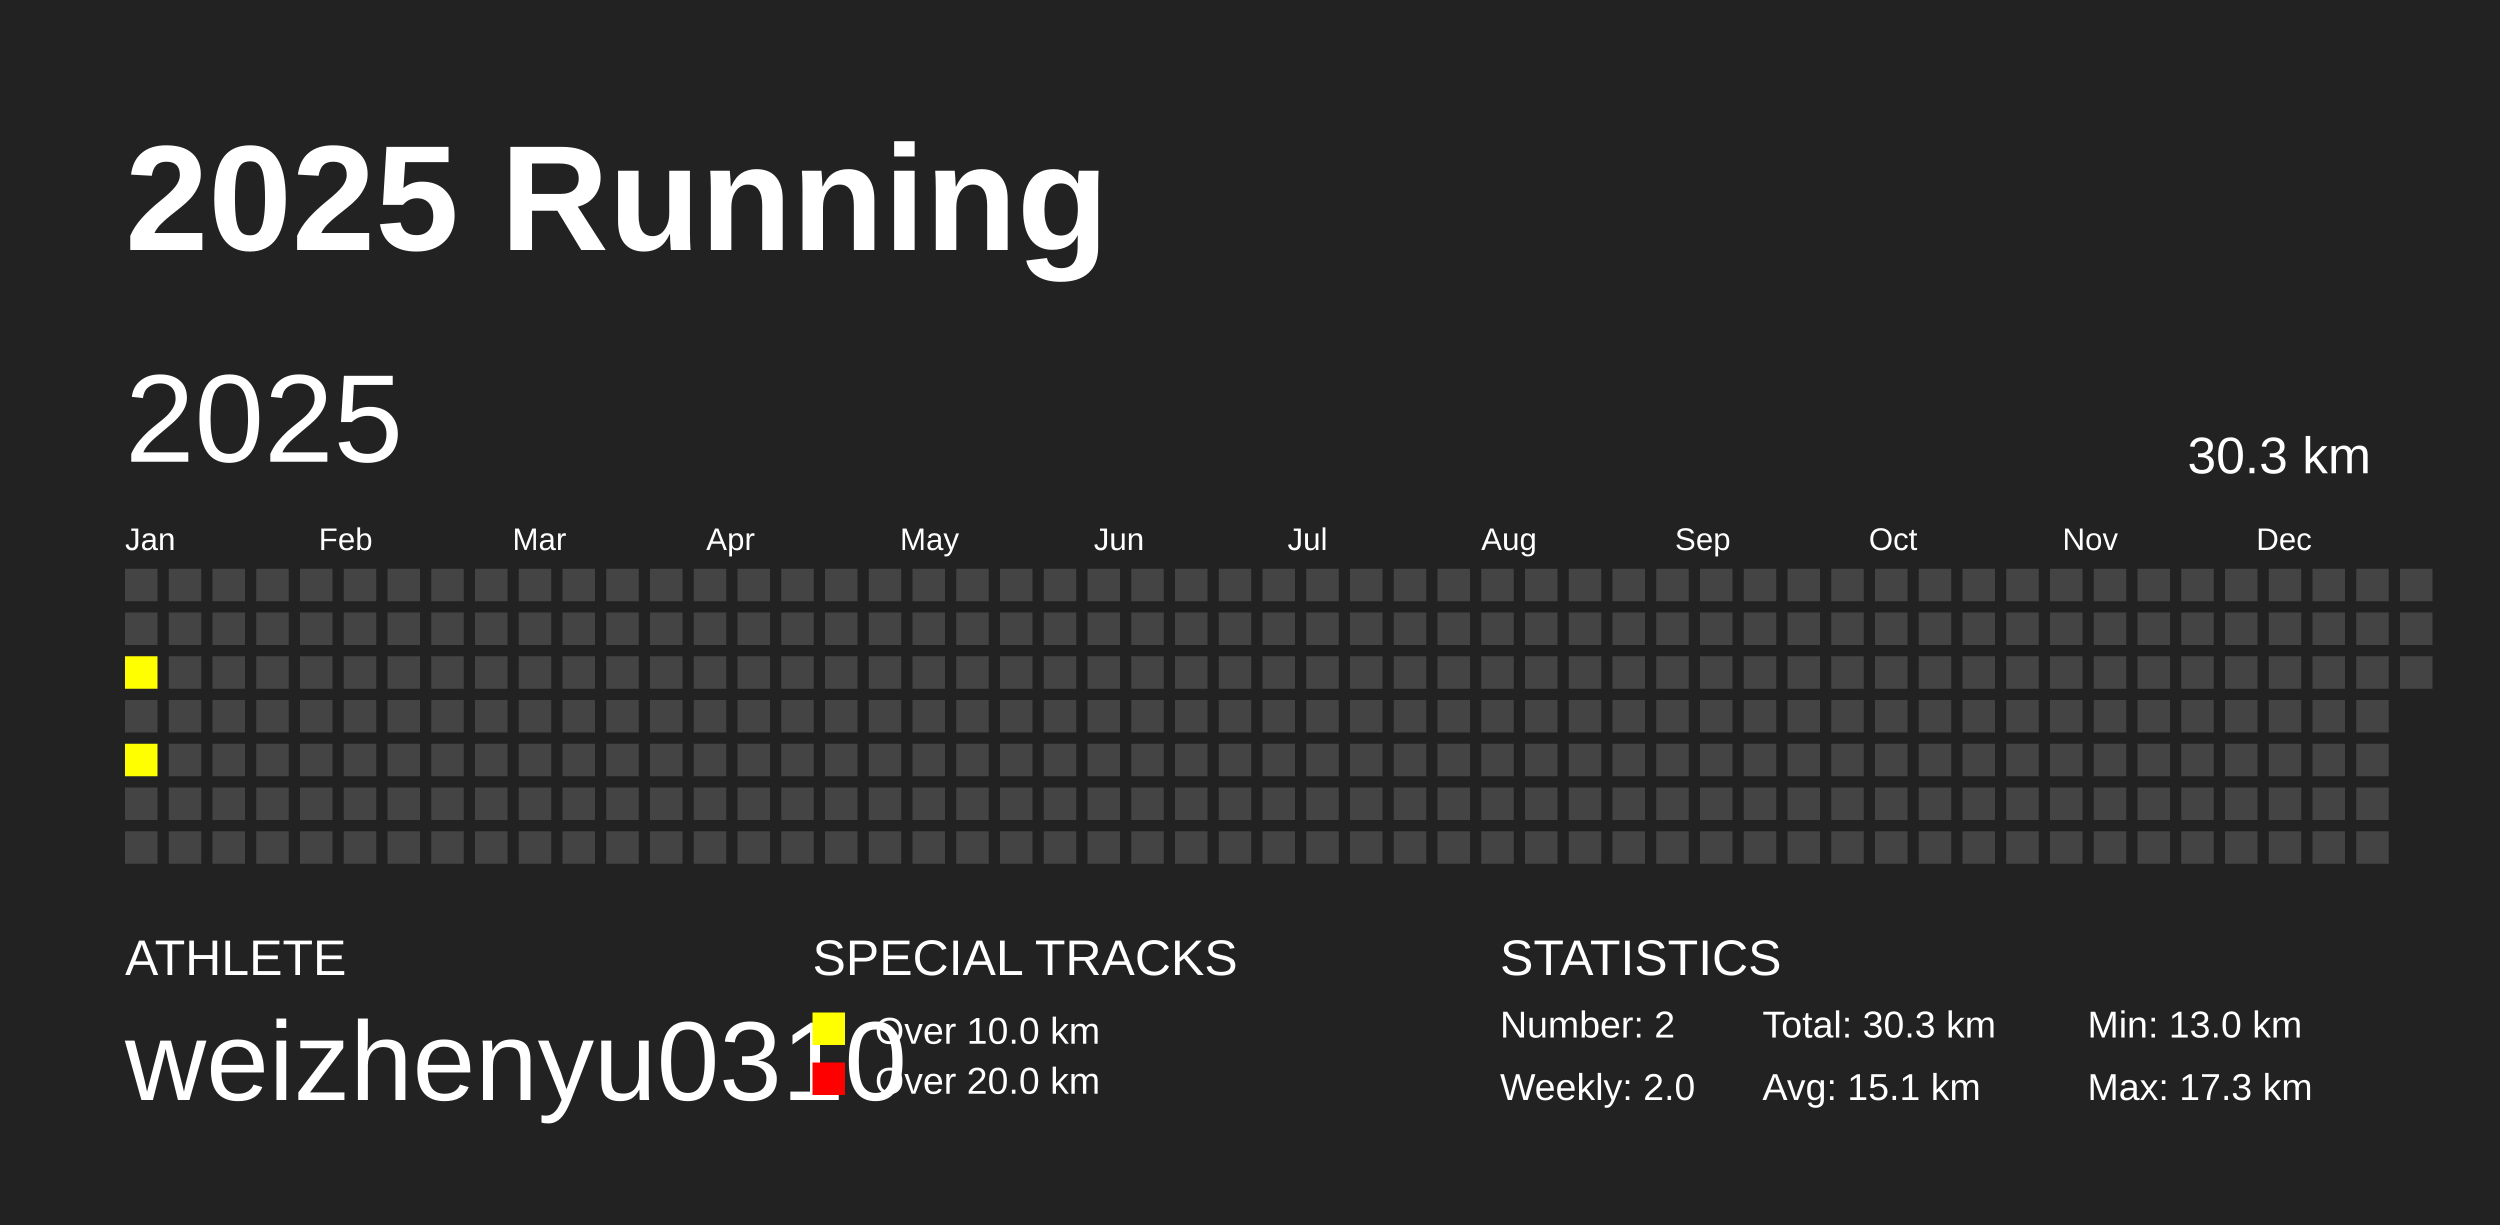
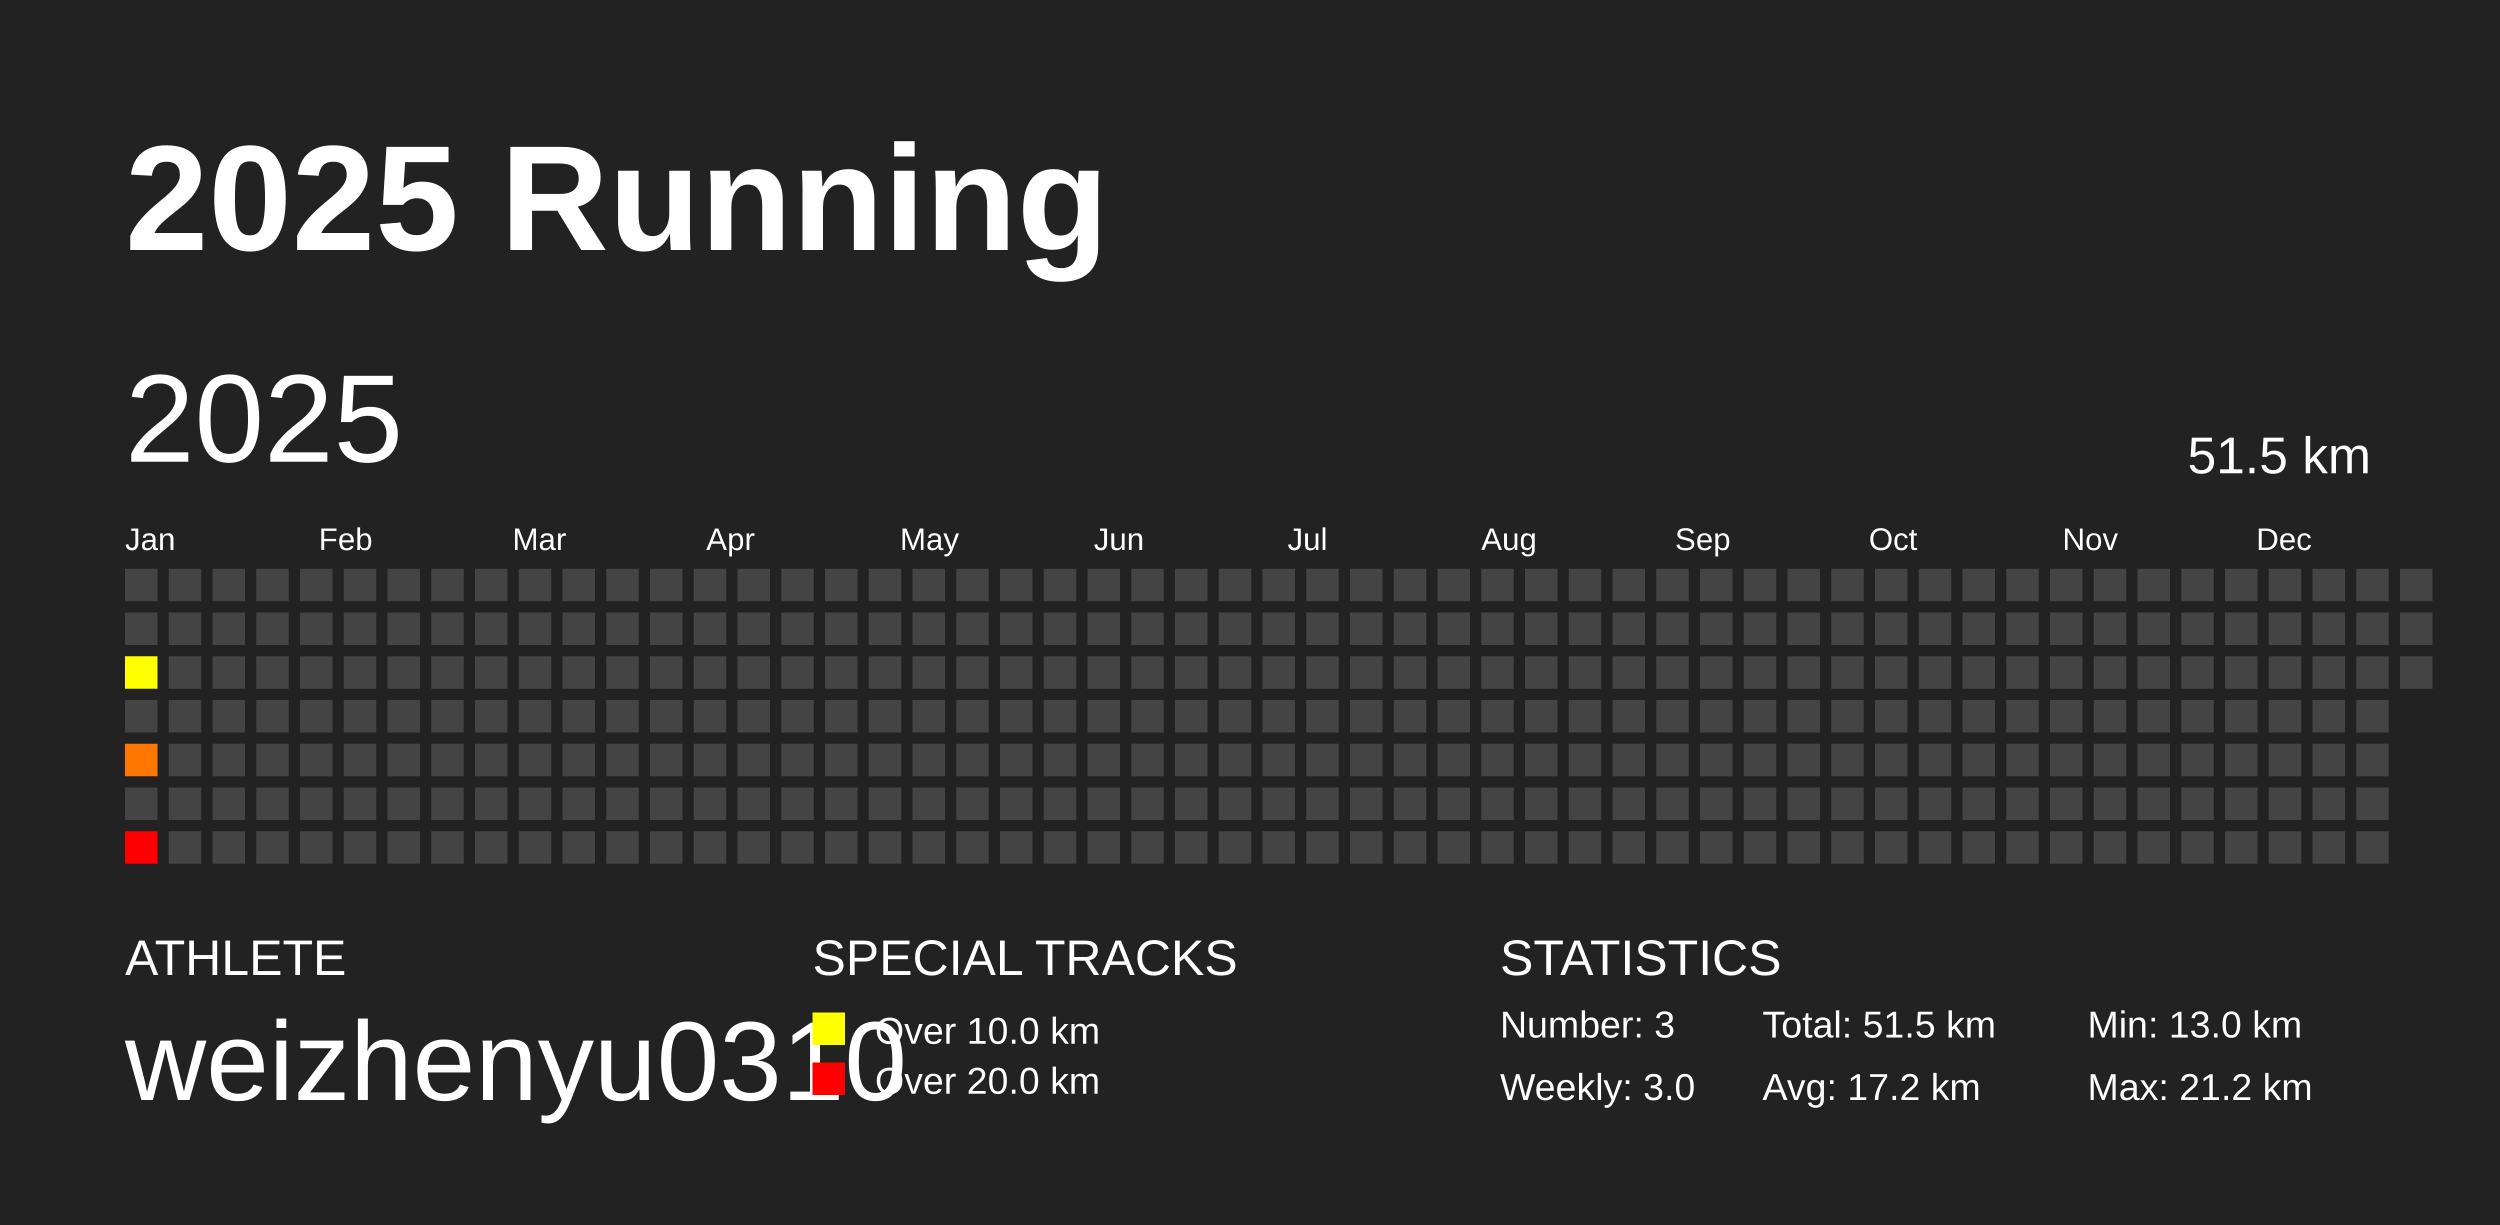
<svg xmlns="http://www.w3.org/2000/svg" baseProfile="full" height="98mm" version="1.1" viewBox="0,0,200,98" width="200mm">
  <defs />
  <rect fill="#222222" height="98" width="200" x="0" y="0" />
  <text fill="#FFFFFF" style="font-size:12px; font-family:Arial; font-weight:bold;" x="10" y="20">2025 Running</text>
  <text fill="#FFFFFF" style="font-size:4px; font-family:Arial" x="10" y="78">ATHLETE</text>
  <text fill="#FFFFFF" style="font-size:9px; font-family:Arial" x="10" y="88">weizhenyu0310</text>
  <text fill="#FFFFFF" style="font-size:4px; font-family:Arial" x="65" y="78">SPECIAL TRACKS</text>
  <rect fill="yellow" height="2.6" width="2.6" x="65" y="81" />
  <text fill="#FFFFFF" style="font-size:3px; font-family:Arial" x="70" y="83.5">Over 10.0 km</text>
  <rect fill="red" height="2.6" width="2.6" x="65" y="85" />
  <text fill="#FFFFFF" style="font-size:3px; font-family:Arial" x="70" y="87.5">Over 20.0 km</text>
  <text fill="#FFFFFF" style="font-size:4px; font-family:Arial" x="120" y="78">STATISTICS</text>
-   <text fill="#FFFFFF" style="font-size:3px; font-family:Arial" x="120" y="83">Number: 2</text>
-   <text fill="#FFFFFF" style="font-size:3px; font-family:Arial" x="120" y="88">Weekly: 2.0</text>
-   <text fill="#FFFFFF" style="font-size:3px; font-family:Arial" x="141" y="83">Total: 30.3 km</text>
-   <text fill="#FFFFFF" style="font-size:3px; font-family:Arial" x="141" y="88">Avg: 15.1 km</text>
+   <text fill="#FFFFFF" style="font-size:3px; font-family:Arial" x="120" y="83">Number: 3</text>
+   <text fill="#FFFFFF" style="font-size:3px; font-family:Arial" x="120" y="88">Weekly: 3.0</text>
+   <text fill="#FFFFFF" style="font-size:3px; font-family:Arial" x="141" y="83">Total: 51.5 km</text>
+   <text fill="#FFFFFF" style="font-size:3px; font-family:Arial" x="141" y="88">Avg: 17.2 km</text>
  <text fill="#FFFFFF" style="font-size:3px; font-family:Arial" x="167" y="83">Min: 13.0 km</text>
-   <text fill="#FFFFFF" style="font-size:3px; font-family:Arial" x="167" y="88">Max: 17.3 km</text>
+   <text fill="#FFFFFF" style="font-size:3px; font-family:Arial" x="167" y="88">Max: 21.2 km</text>
  <text dominant-baseline="hanging" fill="#FFFFFF" style="font-size:10.0px; font-family:Arial;" x="10" y="30">2025</text>
-   <text dominant-baseline="hanging" fill="#FFFFFF" style="font-size:4.125px; font-family:Arial;" x="175" y="35">30.3 km</text>
+   <text dominant-baseline="hanging" fill="#FFFFFF" style="font-size:4.125px; font-family:Arial;" x="175" y="35">51.5 km</text>
  <text fill="#FFFFFF" style="font-size:2.5px; font-family:Arial" x="10.0" y="44">Jan</text>
  <text fill="#FFFFFF" style="font-size:2.5px; font-family:Arial" x="25.5" y="44">Feb</text>
  <text fill="#FFFFFF" style="font-size:2.5px; font-family:Arial" x="41.0" y="44">Mar</text>
  <text fill="#FFFFFF" style="font-size:2.5px; font-family:Arial" x="56.5" y="44">Apr</text>
  <text fill="#FFFFFF" style="font-size:2.5px; font-family:Arial" x="72.0" y="44">May</text>
  <text fill="#FFFFFF" style="font-size:2.5px; font-family:Arial" x="87.5" y="44">Jun</text>
  <text fill="#FFFFFF" style="font-size:2.5px; font-family:Arial" x="103.0" y="44">Jul</text>
  <text fill="#FFFFFF" style="font-size:2.5px; font-family:Arial" x="118.5" y="44">Aug</text>
  <text fill="#FFFFFF" style="font-size:2.5px; font-family:Arial" x="134.0" y="44">Sep</text>
  <text fill="#FFFFFF" style="font-size:2.5px; font-family:Arial" x="149.5" y="44">Oct</text>
  <text fill="#FFFFFF" style="font-size:2.5px; font-family:Arial" x="165.0" y="44">Nov</text>
  <text fill="#FFFFFF" style="font-size:2.5px; font-family:Arial" x="180.5" y="44">Dec</text>
  <rect fill="#444444" height="2.6" width="2.6" x="10.0" y="45.5" />
  <rect fill="#444444" height="2.6" width="2.6" x="10.0" y="49.0" />
-   <rect fill="yellow" height="2.6" width="2.6" x="10.0" y="52.5" />
+   <rect fill="#ffff00" height="2.6" width="2.6" x="10.0" y="52.5" />
  <rect fill="#444444" height="2.6" width="2.6" x="10.0" y="56.0" />
-   <rect fill="yellow" height="2.6" width="2.6" x="10.0" y="59.5" />
+   <rect fill="#ff7700" height="2.6" width="2.6" x="10.0" y="59.5" />
  <rect fill="#444444" height="2.6" width="2.6" x="10.0" y="63.0" />
-   <rect fill="#444444" height="2.6" width="2.6" x="10.0" y="66.5" />
+   <rect fill="red" height="2.6" width="2.6" x="10.0" y="66.5" />
  <rect fill="#444444" height="2.6" width="2.6" x="13.5" y="45.5" />
  <rect fill="#444444" height="2.6" width="2.6" x="13.5" y="49.0" />
  <rect fill="#444444" height="2.6" width="2.6" x="13.5" y="52.5" />
  <rect fill="#444444" height="2.6" width="2.6" x="13.5" y="56.0" />
  <rect fill="#444444" height="2.6" width="2.6" x="13.5" y="59.5" />
  <rect fill="#444444" height="2.6" width="2.6" x="13.5" y="63.0" />
  <rect fill="#444444" height="2.6" width="2.6" x="13.5" y="66.5" />
  <rect fill="#444444" height="2.6" width="2.6" x="17.0" y="45.5" />
  <rect fill="#444444" height="2.6" width="2.6" x="17.0" y="49.0" />
  <rect fill="#444444" height="2.6" width="2.6" x="17.0" y="52.5" />
  <rect fill="#444444" height="2.6" width="2.6" x="17.0" y="56.0" />
  <rect fill="#444444" height="2.6" width="2.6" x="17.0" y="59.5" />
  <rect fill="#444444" height="2.6" width="2.6" x="17.0" y="63.0" />
  <rect fill="#444444" height="2.6" width="2.6" x="17.0" y="66.5" />
  <rect fill="#444444" height="2.6" width="2.6" x="20.5" y="45.5" />
  <rect fill="#444444" height="2.6" width="2.6" x="20.5" y="49.0" />
  <rect fill="#444444" height="2.6" width="2.6" x="20.5" y="52.5" />
  <rect fill="#444444" height="2.6" width="2.6" x="20.5" y="56.0" />
  <rect fill="#444444" height="2.6" width="2.6" x="20.5" y="59.5" />
  <rect fill="#444444" height="2.6" width="2.6" x="20.5" y="63.0" />
  <rect fill="#444444" height="2.6" width="2.6" x="20.5" y="66.5" />
  <rect fill="#444444" height="2.6" width="2.6" x="24.0" y="45.5" />
  <rect fill="#444444" height="2.6" width="2.6" x="24.0" y="49.0" />
  <rect fill="#444444" height="2.6" width="2.6" x="24.0" y="52.5" />
  <rect fill="#444444" height="2.6" width="2.6" x="24.0" y="56.0" />
  <rect fill="#444444" height="2.6" width="2.6" x="24.0" y="59.5" />
  <rect fill="#444444" height="2.6" width="2.6" x="24.0" y="63.0" />
  <rect fill="#444444" height="2.6" width="2.6" x="24.0" y="66.5" />
  <rect fill="#444444" height="2.6" width="2.6" x="27.5" y="45.5" />
  <rect fill="#444444" height="2.6" width="2.6" x="27.5" y="49.0" />
  <rect fill="#444444" height="2.6" width="2.6" x="27.5" y="52.5" />
  <rect fill="#444444" height="2.6" width="2.6" x="27.5" y="56.0" />
  <rect fill="#444444" height="2.6" width="2.6" x="27.5" y="59.5" />
  <rect fill="#444444" height="2.6" width="2.6" x="27.5" y="63.0" />
  <rect fill="#444444" height="2.6" width="2.6" x="27.5" y="66.5" />
  <rect fill="#444444" height="2.6" width="2.6" x="31.0" y="45.5" />
  <rect fill="#444444" height="2.6" width="2.6" x="31.0" y="49.0" />
  <rect fill="#444444" height="2.6" width="2.6" x="31.0" y="52.5" />
  <rect fill="#444444" height="2.6" width="2.6" x="31.0" y="56.0" />
  <rect fill="#444444" height="2.6" width="2.6" x="31.0" y="59.5" />
  <rect fill="#444444" height="2.6" width="2.6" x="31.0" y="63.0" />
  <rect fill="#444444" height="2.6" width="2.6" x="31.0" y="66.5" />
  <rect fill="#444444" height="2.6" width="2.6" x="34.5" y="45.5" />
  <rect fill="#444444" height="2.6" width="2.6" x="34.5" y="49.0" />
  <rect fill="#444444" height="2.6" width="2.6" x="34.5" y="52.5" />
  <rect fill="#444444" height="2.6" width="2.6" x="34.5" y="56.0" />
  <rect fill="#444444" height="2.6" width="2.6" x="34.5" y="59.5" />
  <rect fill="#444444" height="2.6" width="2.6" x="34.5" y="63.0" />
  <rect fill="#444444" height="2.6" width="2.6" x="34.5" y="66.5" />
  <rect fill="#444444" height="2.6" width="2.6" x="38.0" y="45.5" />
  <rect fill="#444444" height="2.6" width="2.6" x="38.0" y="49.0" />
  <rect fill="#444444" height="2.6" width="2.6" x="38.0" y="52.5" />
  <rect fill="#444444" height="2.6" width="2.6" x="38.0" y="56.0" />
  <rect fill="#444444" height="2.6" width="2.6" x="38.0" y="59.5" />
  <rect fill="#444444" height="2.6" width="2.6" x="38.0" y="63.0" />
  <rect fill="#444444" height="2.6" width="2.6" x="38.0" y="66.5" />
  <rect fill="#444444" height="2.6" width="2.6" x="41.5" y="45.5" />
  <rect fill="#444444" height="2.6" width="2.6" x="41.5" y="49.0" />
  <rect fill="#444444" height="2.6" width="2.6" x="41.5" y="52.5" />
  <rect fill="#444444" height="2.6" width="2.6" x="41.5" y="56.0" />
  <rect fill="#444444" height="2.6" width="2.6" x="41.5" y="59.5" />
  <rect fill="#444444" height="2.6" width="2.6" x="41.5" y="63.0" />
  <rect fill="#444444" height="2.6" width="2.6" x="41.5" y="66.5" />
  <rect fill="#444444" height="2.6" width="2.6" x="45.0" y="45.5" />
  <rect fill="#444444" height="2.6" width="2.6" x="45.0" y="49.0" />
  <rect fill="#444444" height="2.6" width="2.6" x="45.0" y="52.5" />
  <rect fill="#444444" height="2.6" width="2.6" x="45.0" y="56.0" />
  <rect fill="#444444" height="2.6" width="2.6" x="45.0" y="59.5" />
  <rect fill="#444444" height="2.6" width="2.6" x="45.0" y="63.0" />
  <rect fill="#444444" height="2.6" width="2.6" x="45.0" y="66.5" />
  <rect fill="#444444" height="2.6" width="2.6" x="48.5" y="45.5" />
  <rect fill="#444444" height="2.6" width="2.6" x="48.5" y="49.0" />
  <rect fill="#444444" height="2.6" width="2.6" x="48.5" y="52.5" />
  <rect fill="#444444" height="2.6" width="2.6" x="48.5" y="56.0" />
  <rect fill="#444444" height="2.6" width="2.6" x="48.5" y="59.5" />
  <rect fill="#444444" height="2.6" width="2.6" x="48.5" y="63.0" />
  <rect fill="#444444" height="2.6" width="2.6" x="48.5" y="66.5" />
  <rect fill="#444444" height="2.6" width="2.6" x="52.0" y="45.5" />
  <rect fill="#444444" height="2.6" width="2.6" x="52.0" y="49.0" />
  <rect fill="#444444" height="2.6" width="2.6" x="52.0" y="52.5" />
  <rect fill="#444444" height="2.6" width="2.6" x="52.0" y="56.0" />
  <rect fill="#444444" height="2.6" width="2.6" x="52.0" y="59.5" />
  <rect fill="#444444" height="2.6" width="2.6" x="52.0" y="63.0" />
  <rect fill="#444444" height="2.6" width="2.6" x="52.0" y="66.5" />
  <rect fill="#444444" height="2.6" width="2.6" x="55.5" y="45.5" />
  <rect fill="#444444" height="2.6" width="2.6" x="55.5" y="49.0" />
  <rect fill="#444444" height="2.6" width="2.6" x="55.5" y="52.5" />
  <rect fill="#444444" height="2.6" width="2.6" x="55.5" y="56.0" />
  <rect fill="#444444" height="2.6" width="2.6" x="55.5" y="59.5" />
  <rect fill="#444444" height="2.6" width="2.6" x="55.5" y="63.0" />
  <rect fill="#444444" height="2.6" width="2.6" x="55.5" y="66.5" />
  <rect fill="#444444" height="2.6" width="2.6" x="59.0" y="45.5" />
  <rect fill="#444444" height="2.6" width="2.6" x="59.0" y="49.0" />
  <rect fill="#444444" height="2.6" width="2.6" x="59.0" y="52.5" />
  <rect fill="#444444" height="2.6" width="2.6" x="59.0" y="56.0" />
  <rect fill="#444444" height="2.6" width="2.6" x="59.0" y="59.5" />
  <rect fill="#444444" height="2.6" width="2.6" x="59.0" y="63.0" />
  <rect fill="#444444" height="2.6" width="2.6" x="59.0" y="66.5" />
  <rect fill="#444444" height="2.6" width="2.6" x="62.5" y="45.5" />
  <rect fill="#444444" height="2.6" width="2.6" x="62.5" y="49.0" />
  <rect fill="#444444" height="2.6" width="2.6" x="62.5" y="52.5" />
  <rect fill="#444444" height="2.6" width="2.6" x="62.5" y="56.0" />
  <rect fill="#444444" height="2.6" width="2.6" x="62.5" y="59.5" />
  <rect fill="#444444" height="2.6" width="2.6" x="62.5" y="63.0" />
  <rect fill="#444444" height="2.6" width="2.6" x="62.5" y="66.5" />
  <rect fill="#444444" height="2.6" width="2.6" x="66.0" y="45.5" />
  <rect fill="#444444" height="2.6" width="2.6" x="66.0" y="49.0" />
  <rect fill="#444444" height="2.6" width="2.6" x="66.0" y="52.5" />
  <rect fill="#444444" height="2.6" width="2.6" x="66.0" y="56.0" />
  <rect fill="#444444" height="2.6" width="2.6" x="66.0" y="59.5" />
  <rect fill="#444444" height="2.6" width="2.6" x="66.0" y="63.0" />
  <rect fill="#444444" height="2.6" width="2.6" x="66.0" y="66.5" />
  <rect fill="#444444" height="2.6" width="2.6" x="69.5" y="45.5" />
  <rect fill="#444444" height="2.6" width="2.6" x="69.5" y="49.0" />
  <rect fill="#444444" height="2.6" width="2.6" x="69.5" y="52.5" />
  <rect fill="#444444" height="2.6" width="2.6" x="69.5" y="56.0" />
  <rect fill="#444444" height="2.6" width="2.6" x="69.5" y="59.5" />
  <rect fill="#444444" height="2.6" width="2.6" x="69.5" y="63.0" />
  <rect fill="#444444" height="2.6" width="2.6" x="69.5" y="66.5" />
  <rect fill="#444444" height="2.6" width="2.6" x="73.0" y="45.5" />
  <rect fill="#444444" height="2.6" width="2.6" x="73.0" y="49.0" />
  <rect fill="#444444" height="2.6" width="2.6" x="73.0" y="52.5" />
  <rect fill="#444444" height="2.6" width="2.6" x="73.0" y="56.0" />
  <rect fill="#444444" height="2.6" width="2.6" x="73.0" y="59.5" />
  <rect fill="#444444" height="2.6" width="2.6" x="73.0" y="63.0" />
  <rect fill="#444444" height="2.6" width="2.6" x="73.0" y="66.5" />
  <rect fill="#444444" height="2.6" width="2.6" x="76.5" y="45.5" />
  <rect fill="#444444" height="2.6" width="2.6" x="76.5" y="49.0" />
  <rect fill="#444444" height="2.6" width="2.6" x="76.5" y="52.5" />
  <rect fill="#444444" height="2.6" width="2.6" x="76.5" y="56.0" />
  <rect fill="#444444" height="2.6" width="2.6" x="76.5" y="59.5" />
  <rect fill="#444444" height="2.6" width="2.6" x="76.5" y="63.0" />
  <rect fill="#444444" height="2.6" width="2.6" x="76.5" y="66.5" />
  <rect fill="#444444" height="2.6" width="2.6" x="80.0" y="45.5" />
  <rect fill="#444444" height="2.6" width="2.6" x="80.0" y="49.0" />
  <rect fill="#444444" height="2.6" width="2.6" x="80.0" y="52.5" />
  <rect fill="#444444" height="2.6" width="2.6" x="80.0" y="56.0" />
  <rect fill="#444444" height="2.6" width="2.6" x="80.0" y="59.5" />
  <rect fill="#444444" height="2.6" width="2.6" x="80.0" y="63.0" />
  <rect fill="#444444" height="2.6" width="2.6" x="80.0" y="66.5" />
  <rect fill="#444444" height="2.6" width="2.6" x="83.5" y="45.5" />
  <rect fill="#444444" height="2.6" width="2.6" x="83.5" y="49.0" />
  <rect fill="#444444" height="2.6" width="2.6" x="83.5" y="52.5" />
  <rect fill="#444444" height="2.6" width="2.6" x="83.5" y="56.0" />
  <rect fill="#444444" height="2.6" width="2.6" x="83.5" y="59.5" />
  <rect fill="#444444" height="2.6" width="2.6" x="83.5" y="63.0" />
  <rect fill="#444444" height="2.6" width="2.6" x="83.5" y="66.5" />
  <rect fill="#444444" height="2.6" width="2.6" x="87.0" y="45.5" />
  <rect fill="#444444" height="2.6" width="2.6" x="87.0" y="49.0" />
  <rect fill="#444444" height="2.6" width="2.6" x="87.0" y="52.5" />
  <rect fill="#444444" height="2.6" width="2.6" x="87.0" y="56.0" />
  <rect fill="#444444" height="2.6" width="2.6" x="87.0" y="59.5" />
  <rect fill="#444444" height="2.6" width="2.6" x="87.0" y="63.0" />
  <rect fill="#444444" height="2.6" width="2.6" x="87.0" y="66.5" />
  <rect fill="#444444" height="2.6" width="2.6" x="90.5" y="45.5" />
  <rect fill="#444444" height="2.6" width="2.6" x="90.5" y="49.0" />
  <rect fill="#444444" height="2.6" width="2.6" x="90.5" y="52.5" />
  <rect fill="#444444" height="2.6" width="2.6" x="90.5" y="56.0" />
  <rect fill="#444444" height="2.6" width="2.6" x="90.5" y="59.5" />
  <rect fill="#444444" height="2.6" width="2.6" x="90.5" y="63.0" />
  <rect fill="#444444" height="2.6" width="2.6" x="90.5" y="66.5" />
  <rect fill="#444444" height="2.6" width="2.6" x="94.0" y="45.5" />
  <rect fill="#444444" height="2.6" width="2.6" x="94.0" y="49.0" />
  <rect fill="#444444" height="2.6" width="2.6" x="94.0" y="52.5" />
  <rect fill="#444444" height="2.6" width="2.6" x="94.0" y="56.0" />
  <rect fill="#444444" height="2.6" width="2.6" x="94.0" y="59.5" />
  <rect fill="#444444" height="2.6" width="2.6" x="94.0" y="63.0" />
  <rect fill="#444444" height="2.6" width="2.6" x="94.0" y="66.5" />
  <rect fill="#444444" height="2.6" width="2.6" x="97.5" y="45.5" />
  <rect fill="#444444" height="2.6" width="2.6" x="97.5" y="49.0" />
  <rect fill="#444444" height="2.6" width="2.6" x="97.5" y="52.5" />
  <rect fill="#444444" height="2.6" width="2.6" x="97.5" y="56.0" />
  <rect fill="#444444" height="2.6" width="2.6" x="97.5" y="59.5" />
  <rect fill="#444444" height="2.6" width="2.6" x="97.5" y="63.0" />
  <rect fill="#444444" height="2.6" width="2.6" x="97.5" y="66.5" />
  <rect fill="#444444" height="2.6" width="2.6" x="101.0" y="45.5" />
  <rect fill="#444444" height="2.6" width="2.6" x="101.0" y="49.0" />
  <rect fill="#444444" height="2.6" width="2.6" x="101.0" y="52.5" />
  <rect fill="#444444" height="2.6" width="2.6" x="101.0" y="56.0" />
  <rect fill="#444444" height="2.6" width="2.6" x="101.0" y="59.5" />
  <rect fill="#444444" height="2.6" width="2.6" x="101.0" y="63.0" />
  <rect fill="#444444" height="2.6" width="2.6" x="101.0" y="66.5" />
  <rect fill="#444444" height="2.6" width="2.6" x="104.5" y="45.5" />
  <rect fill="#444444" height="2.6" width="2.6" x="104.5" y="49.0" />
  <rect fill="#444444" height="2.6" width="2.6" x="104.5" y="52.5" />
  <rect fill="#444444" height="2.6" width="2.6" x="104.5" y="56.0" />
  <rect fill="#444444" height="2.6" width="2.6" x="104.5" y="59.5" />
  <rect fill="#444444" height="2.6" width="2.6" x="104.5" y="63.0" />
  <rect fill="#444444" height="2.6" width="2.6" x="104.5" y="66.5" />
  <rect fill="#444444" height="2.6" width="2.6" x="108.0" y="45.5" />
  <rect fill="#444444" height="2.6" width="2.6" x="108.0" y="49.0" />
  <rect fill="#444444" height="2.6" width="2.6" x="108.0" y="52.5" />
  <rect fill="#444444" height="2.6" width="2.6" x="108.0" y="56.0" />
  <rect fill="#444444" height="2.6" width="2.6" x="108.0" y="59.5" />
  <rect fill="#444444" height="2.6" width="2.6" x="108.0" y="63.0" />
  <rect fill="#444444" height="2.6" width="2.6" x="108.0" y="66.5" />
  <rect fill="#444444" height="2.6" width="2.6" x="111.5" y="45.5" />
  <rect fill="#444444" height="2.6" width="2.6" x="111.5" y="49.0" />
  <rect fill="#444444" height="2.6" width="2.6" x="111.5" y="52.5" />
  <rect fill="#444444" height="2.6" width="2.6" x="111.5" y="56.0" />
  <rect fill="#444444" height="2.6" width="2.6" x="111.5" y="59.5" />
  <rect fill="#444444" height="2.6" width="2.6" x="111.5" y="63.0" />
  <rect fill="#444444" height="2.6" width="2.6" x="111.5" y="66.5" />
  <rect fill="#444444" height="2.6" width="2.6" x="115.0" y="45.5" />
  <rect fill="#444444" height="2.6" width="2.6" x="115.0" y="49.0" />
  <rect fill="#444444" height="2.6" width="2.6" x="115.0" y="52.5" />
  <rect fill="#444444" height="2.6" width="2.6" x="115.0" y="56.0" />
  <rect fill="#444444" height="2.6" width="2.6" x="115.0" y="59.5" />
  <rect fill="#444444" height="2.6" width="2.6" x="115.0" y="63.0" />
  <rect fill="#444444" height="2.6" width="2.6" x="115.0" y="66.5" />
  <rect fill="#444444" height="2.6" width="2.6" x="118.5" y="45.5" />
  <rect fill="#444444" height="2.6" width="2.6" x="118.5" y="49.0" />
  <rect fill="#444444" height="2.6" width="2.6" x="118.5" y="52.5" />
  <rect fill="#444444" height="2.6" width="2.6" x="118.5" y="56.0" />
  <rect fill="#444444" height="2.6" width="2.6" x="118.5" y="59.5" />
  <rect fill="#444444" height="2.6" width="2.6" x="118.5" y="63.0" />
  <rect fill="#444444" height="2.6" width="2.6" x="118.5" y="66.5" />
  <rect fill="#444444" height="2.6" width="2.6" x="122.0" y="45.5" />
  <rect fill="#444444" height="2.6" width="2.6" x="122.0" y="49.0" />
  <rect fill="#444444" height="2.6" width="2.6" x="122.0" y="52.5" />
  <rect fill="#444444" height="2.6" width="2.6" x="122.0" y="56.0" />
  <rect fill="#444444" height="2.6" width="2.6" x="122.0" y="59.5" />
  <rect fill="#444444" height="2.6" width="2.6" x="122.0" y="63.0" />
  <rect fill="#444444" height="2.6" width="2.6" x="122.0" y="66.5" />
  <rect fill="#444444" height="2.6" width="2.6" x="125.5" y="45.5" />
  <rect fill="#444444" height="2.6" width="2.6" x="125.5" y="49.0" />
  <rect fill="#444444" height="2.6" width="2.6" x="125.5" y="52.5" />
  <rect fill="#444444" height="2.6" width="2.6" x="125.5" y="56.0" />
  <rect fill="#444444" height="2.6" width="2.6" x="125.5" y="59.5" />
  <rect fill="#444444" height="2.6" width="2.6" x="125.5" y="63.0" />
  <rect fill="#444444" height="2.6" width="2.6" x="125.5" y="66.5" />
  <rect fill="#444444" height="2.6" width="2.6" x="129.0" y="45.5" />
  <rect fill="#444444" height="2.6" width="2.6" x="129.0" y="49.0" />
  <rect fill="#444444" height="2.6" width="2.6" x="129.0" y="52.5" />
  <rect fill="#444444" height="2.6" width="2.6" x="129.0" y="56.0" />
  <rect fill="#444444" height="2.6" width="2.6" x="129.0" y="59.5" />
  <rect fill="#444444" height="2.6" width="2.6" x="129.0" y="63.0" />
  <rect fill="#444444" height="2.6" width="2.6" x="129.0" y="66.5" />
  <rect fill="#444444" height="2.6" width="2.6" x="132.5" y="45.5" />
  <rect fill="#444444" height="2.6" width="2.6" x="132.5" y="49.0" />
  <rect fill="#444444" height="2.6" width="2.6" x="132.5" y="52.5" />
  <rect fill="#444444" height="2.6" width="2.6" x="132.5" y="56.0" />
  <rect fill="#444444" height="2.6" width="2.6" x="132.5" y="59.5" />
  <rect fill="#444444" height="2.6" width="2.6" x="132.5" y="63.0" />
  <rect fill="#444444" height="2.6" width="2.6" x="132.5" y="66.5" />
  <rect fill="#444444" height="2.6" width="2.6" x="136.0" y="45.5" />
  <rect fill="#444444" height="2.6" width="2.6" x="136.0" y="49.0" />
  <rect fill="#444444" height="2.6" width="2.6" x="136.0" y="52.5" />
  <rect fill="#444444" height="2.6" width="2.6" x="136.0" y="56.0" />
  <rect fill="#444444" height="2.6" width="2.6" x="136.0" y="59.5" />
  <rect fill="#444444" height="2.6" width="2.6" x="136.0" y="63.0" />
  <rect fill="#444444" height="2.6" width="2.6" x="136.0" y="66.5" />
  <rect fill="#444444" height="2.6" width="2.6" x="139.5" y="45.5" />
  <rect fill="#444444" height="2.6" width="2.6" x="139.5" y="49.0" />
  <rect fill="#444444" height="2.6" width="2.6" x="139.5" y="52.5" />
  <rect fill="#444444" height="2.6" width="2.6" x="139.5" y="56.0" />
  <rect fill="#444444" height="2.6" width="2.6" x="139.5" y="59.5" />
  <rect fill="#444444" height="2.6" width="2.6" x="139.5" y="63.0" />
  <rect fill="#444444" height="2.6" width="2.6" x="139.5" y="66.5" />
  <rect fill="#444444" height="2.6" width="2.6" x="143.0" y="45.5" />
  <rect fill="#444444" height="2.6" width="2.6" x="143.0" y="49.0" />
  <rect fill="#444444" height="2.6" width="2.6" x="143.0" y="52.5" />
  <rect fill="#444444" height="2.6" width="2.6" x="143.0" y="56.0" />
  <rect fill="#444444" height="2.6" width="2.6" x="143.0" y="59.5" />
  <rect fill="#444444" height="2.6" width="2.6" x="143.0" y="63.0" />
  <rect fill="#444444" height="2.6" width="2.6" x="143.0" y="66.5" />
  <rect fill="#444444" height="2.6" width="2.6" x="146.5" y="45.5" />
  <rect fill="#444444" height="2.6" width="2.6" x="146.5" y="49.0" />
  <rect fill="#444444" height="2.6" width="2.6" x="146.5" y="52.5" />
  <rect fill="#444444" height="2.6" width="2.6" x="146.5" y="56.0" />
  <rect fill="#444444" height="2.6" width="2.6" x="146.5" y="59.5" />
  <rect fill="#444444" height="2.6" width="2.6" x="146.5" y="63.0" />
  <rect fill="#444444" height="2.6" width="2.6" x="146.5" y="66.5" />
  <rect fill="#444444" height="2.6" width="2.6" x="150.0" y="45.5" />
  <rect fill="#444444" height="2.6" width="2.6" x="150.0" y="49.0" />
  <rect fill="#444444" height="2.6" width="2.6" x="150.0" y="52.5" />
  <rect fill="#444444" height="2.6" width="2.6" x="150.0" y="56.0" />
  <rect fill="#444444" height="2.6" width="2.6" x="150.0" y="59.5" />
  <rect fill="#444444" height="2.6" width="2.6" x="150.0" y="63.0" />
  <rect fill="#444444" height="2.6" width="2.6" x="150.0" y="66.5" />
  <rect fill="#444444" height="2.6" width="2.6" x="153.5" y="45.5" />
  <rect fill="#444444" height="2.6" width="2.6" x="153.5" y="49.0" />
  <rect fill="#444444" height="2.6" width="2.6" x="153.5" y="52.5" />
  <rect fill="#444444" height="2.6" width="2.6" x="153.5" y="56.0" />
  <rect fill="#444444" height="2.6" width="2.6" x="153.5" y="59.5" />
  <rect fill="#444444" height="2.6" width="2.6" x="153.5" y="63.0" />
  <rect fill="#444444" height="2.6" width="2.6" x="153.5" y="66.5" />
  <rect fill="#444444" height="2.6" width="2.6" x="157.0" y="45.5" />
  <rect fill="#444444" height="2.6" width="2.6" x="157.0" y="49.0" />
  <rect fill="#444444" height="2.6" width="2.6" x="157.0" y="52.5" />
  <rect fill="#444444" height="2.6" width="2.6" x="157.0" y="56.0" />
  <rect fill="#444444" height="2.6" width="2.6" x="157.0" y="59.5" />
  <rect fill="#444444" height="2.6" width="2.6" x="157.0" y="63.0" />
  <rect fill="#444444" height="2.6" width="2.6" x="157.0" y="66.5" />
  <rect fill="#444444" height="2.6" width="2.6" x="160.5" y="45.5" />
  <rect fill="#444444" height="2.6" width="2.6" x="160.5" y="49.0" />
  <rect fill="#444444" height="2.6" width="2.6" x="160.5" y="52.5" />
  <rect fill="#444444" height="2.6" width="2.6" x="160.5" y="56.0" />
  <rect fill="#444444" height="2.6" width="2.6" x="160.5" y="59.5" />
  <rect fill="#444444" height="2.6" width="2.6" x="160.5" y="63.0" />
  <rect fill="#444444" height="2.6" width="2.6" x="160.5" y="66.5" />
  <rect fill="#444444" height="2.6" width="2.6" x="164.0" y="45.5" />
  <rect fill="#444444" height="2.6" width="2.6" x="164.0" y="49.0" />
  <rect fill="#444444" height="2.6" width="2.6" x="164.0" y="52.5" />
  <rect fill="#444444" height="2.6" width="2.6" x="164.0" y="56.0" />
  <rect fill="#444444" height="2.6" width="2.6" x="164.0" y="59.5" />
  <rect fill="#444444" height="2.6" width="2.6" x="164.0" y="63.0" />
  <rect fill="#444444" height="2.6" width="2.6" x="164.0" y="66.5" />
  <rect fill="#444444" height="2.6" width="2.6" x="167.5" y="45.5" />
  <rect fill="#444444" height="2.6" width="2.6" x="167.5" y="49.0" />
  <rect fill="#444444" height="2.6" width="2.6" x="167.5" y="52.5" />
  <rect fill="#444444" height="2.6" width="2.6" x="167.5" y="56.0" />
  <rect fill="#444444" height="2.6" width="2.6" x="167.5" y="59.5" />
  <rect fill="#444444" height="2.6" width="2.6" x="167.5" y="63.0" />
  <rect fill="#444444" height="2.6" width="2.6" x="167.5" y="66.5" />
  <rect fill="#444444" height="2.6" width="2.6" x="171.0" y="45.5" />
  <rect fill="#444444" height="2.6" width="2.6" x="171.0" y="49.0" />
  <rect fill="#444444" height="2.6" width="2.6" x="171.0" y="52.5" />
  <rect fill="#444444" height="2.6" width="2.6" x="171.0" y="56.0" />
  <rect fill="#444444" height="2.6" width="2.6" x="171.0" y="59.5" />
  <rect fill="#444444" height="2.6" width="2.6" x="171.0" y="63.0" />
  <rect fill="#444444" height="2.6" width="2.6" x="171.0" y="66.5" />
  <rect fill="#444444" height="2.6" width="2.6" x="174.5" y="45.5" />
  <rect fill="#444444" height="2.6" width="2.6" x="174.5" y="49.0" />
  <rect fill="#444444" height="2.6" width="2.6" x="174.5" y="52.5" />
  <rect fill="#444444" height="2.6" width="2.6" x="174.5" y="56.0" />
  <rect fill="#444444" height="2.6" width="2.6" x="174.5" y="59.5" />
  <rect fill="#444444" height="2.6" width="2.6" x="174.5" y="63.0" />
  <rect fill="#444444" height="2.6" width="2.6" x="174.5" y="66.5" />
  <rect fill="#444444" height="2.6" width="2.6" x="178.0" y="45.5" />
  <rect fill="#444444" height="2.6" width="2.6" x="178.0" y="49.0" />
  <rect fill="#444444" height="2.6" width="2.6" x="178.0" y="52.5" />
  <rect fill="#444444" height="2.6" width="2.6" x="178.0" y="56.0" />
  <rect fill="#444444" height="2.6" width="2.6" x="178.0" y="59.5" />
  <rect fill="#444444" height="2.6" width="2.6" x="178.0" y="63.0" />
  <rect fill="#444444" height="2.6" width="2.6" x="178.0" y="66.5" />
  <rect fill="#444444" height="2.6" width="2.6" x="181.5" y="45.5" />
  <rect fill="#444444" height="2.6" width="2.6" x="181.5" y="49.0" />
  <rect fill="#444444" height="2.6" width="2.6" x="181.5" y="52.5" />
  <rect fill="#444444" height="2.6" width="2.6" x="181.5" y="56.0" />
  <rect fill="#444444" height="2.6" width="2.6" x="181.5" y="59.5" />
  <rect fill="#444444" height="2.6" width="2.6" x="181.5" y="63.0" />
  <rect fill="#444444" height="2.6" width="2.6" x="181.5" y="66.5" />
  <rect fill="#444444" height="2.6" width="2.6" x="185.0" y="45.5" />
  <rect fill="#444444" height="2.6" width="2.6" x="185.0" y="49.0" />
  <rect fill="#444444" height="2.6" width="2.6" x="185.0" y="52.5" />
  <rect fill="#444444" height="2.6" width="2.6" x="185.0" y="56.0" />
  <rect fill="#444444" height="2.6" width="2.6" x="185.0" y="59.5" />
  <rect fill="#444444" height="2.6" width="2.6" x="185.0" y="63.0" />
  <rect fill="#444444" height="2.6" width="2.6" x="185.0" y="66.5" />
  <rect fill="#444444" height="2.6" width="2.6" x="188.5" y="45.5" />
  <rect fill="#444444" height="2.6" width="2.6" x="188.5" y="49.0" />
  <rect fill="#444444" height="2.6" width="2.6" x="188.5" y="52.5" />
  <rect fill="#444444" height="2.6" width="2.6" x="188.5" y="56.0" />
  <rect fill="#444444" height="2.6" width="2.6" x="188.5" y="59.5" />
  <rect fill="#444444" height="2.6" width="2.6" x="188.5" y="63.0" />
  <rect fill="#444444" height="2.6" width="2.6" x="188.5" y="66.5" />
  <rect fill="#444444" height="2.6" width="2.6" x="192.0" y="45.5" />
  <rect fill="#444444" height="2.6" width="2.6" x="192.0" y="49.0" />
  <rect fill="#444444" height="2.6" width="2.6" x="192.0" y="52.5" />
</svg>
